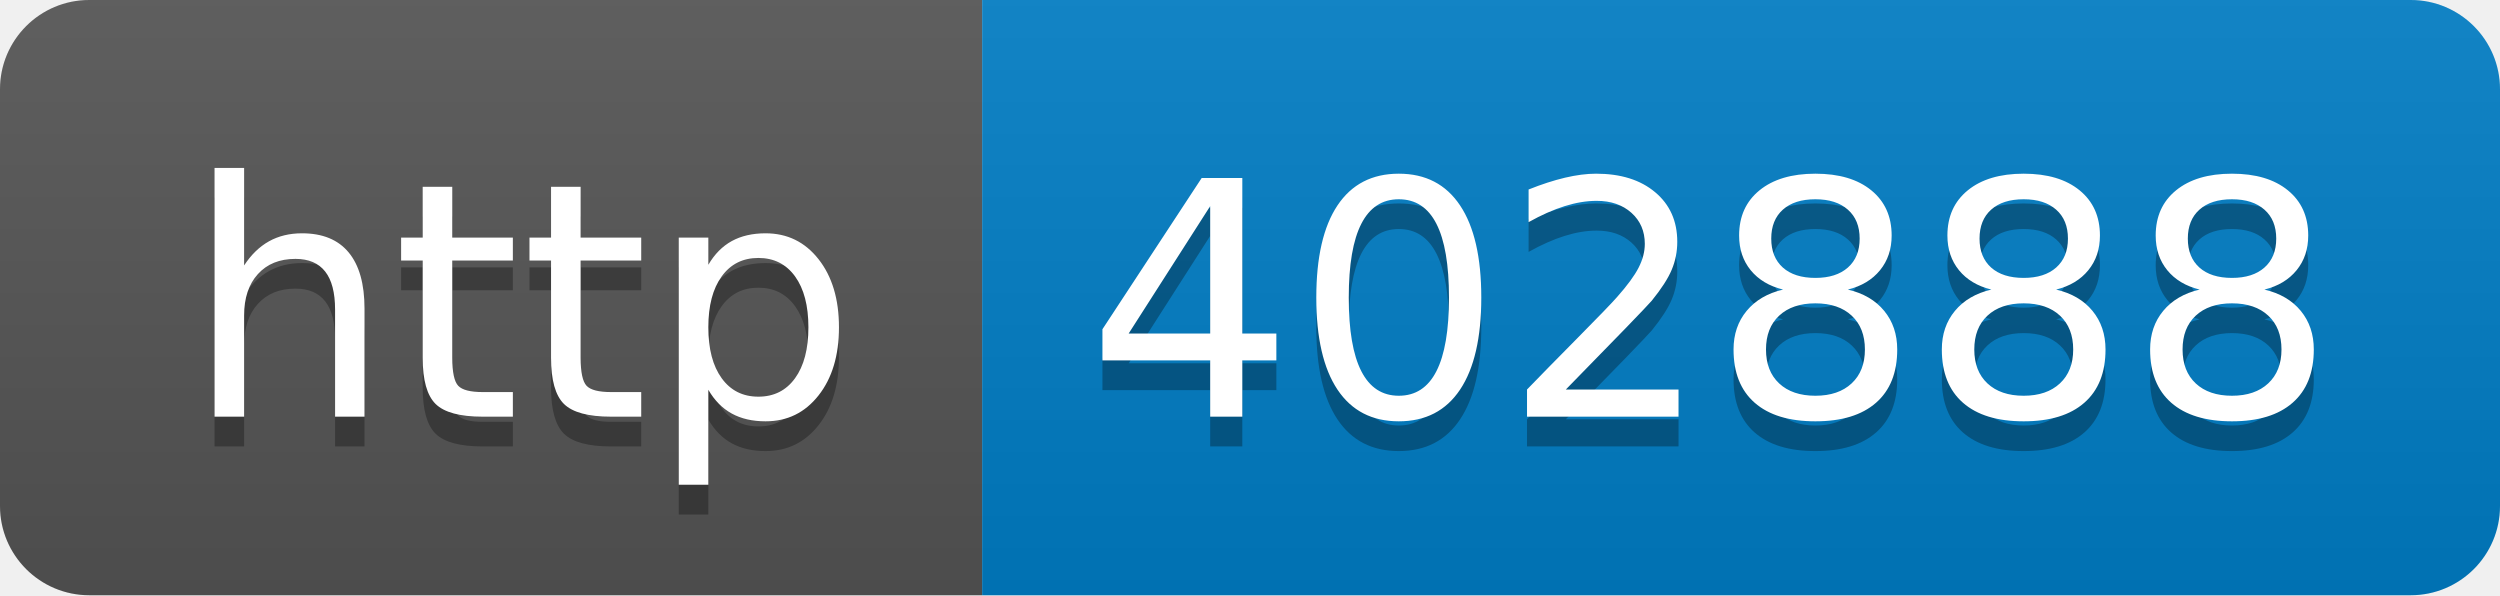
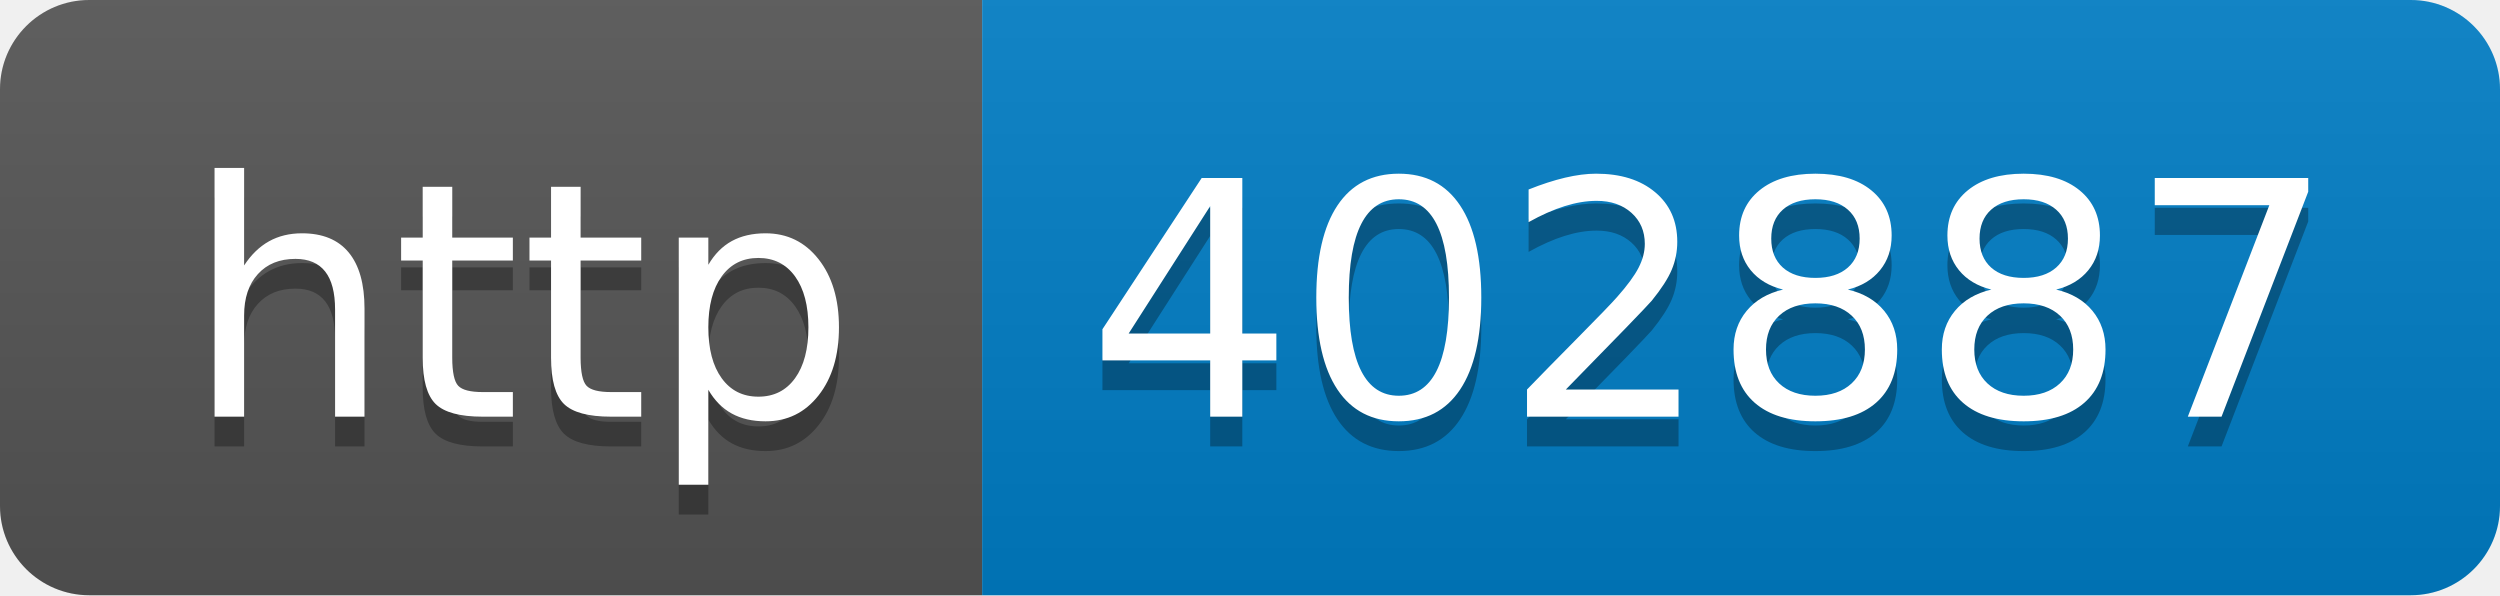
- <svg xmlns="http://www.w3.org/2000/svg" width="84" height="20" role="img" aria-label="http: 402888">
+ <svg xmlns="http://www.w3.org/2000/svg" width="84" height="20" role="img" aria-label="http: 402887">
  <linearGradient id="s" x2="0" y2="100%">
    <stop offset="0" stop-color="#bbb" stop-opacity=".1" />
    <stop offset="1" stop-opacity=".1" />
  </linearGradient>
  <clipPath id="r">
    <rect width="84" height="20" rx="3" fill="#fff" />
  </clipPath>
  <g clip-path="url(#r)">
    <rect width="33" height="20" fill="#555" />
    <rect x="33" width="51" height="20" fill="#007ec6" />
    <rect width="84" height="20" fill="url(#s)" />
  </g>
  <g fill="#fff" text-anchor="middle" font-family="Verdana,Geneva,DejaVu Sans,sans-serif" text-rendering="geometricPrecision" font-size="110">
    <text aria-hidden="true" x="175" y="150" fill="#010101" fill-opacity=".3" transform="scale(.1)" textLength="230">http</text>
    <text x="175" y="140" transform="scale(.1)" fill="#fff" textLength="230">http</text>
-     <text aria-hidden="true" x="575" y="150" fill="#010101" fill-opacity=".3" transform="scale(.1)" textLength="410">402888</text>
-     <text x="575" y="140" transform="scale(.1)" fill="#fff" textLength="410">402888</text>
+     <text aria-hidden="true" x="575" y="150" fill="#010101" fill-opacity=".3" transform="scale(.1)" textLength="410">402887</text>
+     <text x="575" y="140" transform="scale(.1)" fill="#fff" textLength="410">402887</text>
  </g>
</svg>
